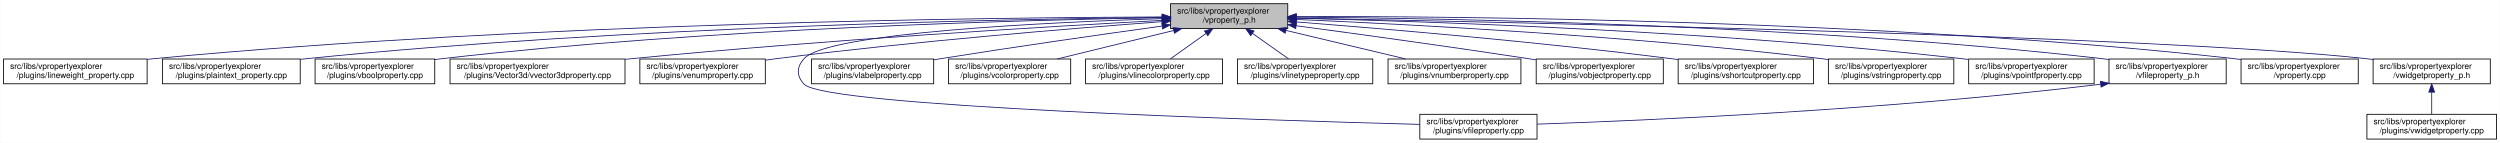
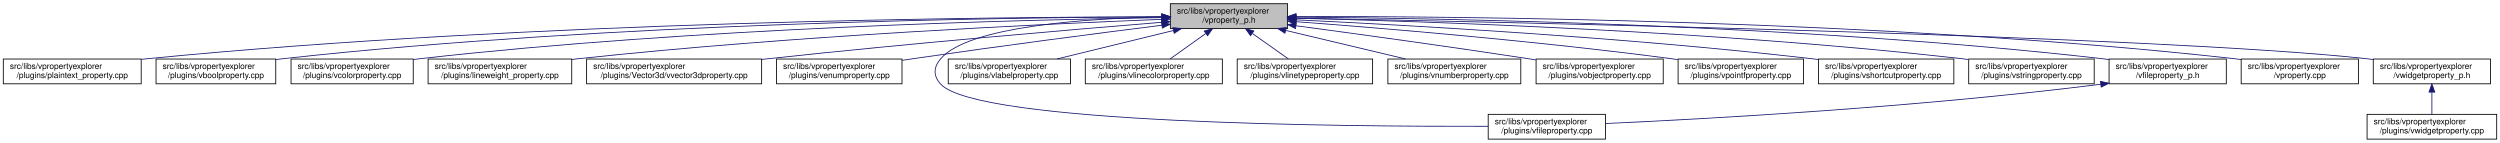
- <svg xmlns="http://www.w3.org/2000/svg" xmlns:xlink="http://www.w3.org/1999/xlink" width="3029pt" height="173pt" viewBox="0.00 0.00 3028.50 173.00">
+ <svg xmlns="http://www.w3.org/2000/svg" xmlns:xlink="http://www.w3.org/1999/xlink" width="3028pt" height="173pt" viewBox="0.00 0.00 3028.00 173.00">
  <g id="graph0" class="graph" transform="scale(1 1) rotate(0) translate(4 169)">
-     <polygon fill="white" stroke="transparent" points="-4,4 -4,-169 3024.5,-169 3024.5,4 -4,4" />
+     <polygon fill="white" stroke="transparent" points="-4,4 -4,-169 3024,-169 3024,4 -4,4" />
    <g id="node1" class="node">
      <g id="a_node1">
        <a xlink:title=" ">
-           <polygon fill="#bfbfbf" stroke="black" points="1414,-134.5 1414,-164.5 1556,-164.5 1556,-134.5 1414,-134.5" />
-           <text text-anchor="start" x="1422" y="-152.5" font-family="Helvetica,sans-Serif" font-size="10.00">src/libs/vpropertyexplorer</text>
-           <text text-anchor="middle" x="1485" y="-141.5" font-family="Helvetica,sans-Serif" font-size="10.00">/vproperty_p.h</text>
+           <polygon fill="#bfbfbf" stroke="black" points="1413.5,-134.5 1413.5,-164.5 1555.5,-164.5 1555.5,-134.5 1413.5,-134.5" />
+           <text text-anchor="start" x="1421.5" y="-152.5" font-family="Helvetica,sans-Serif" font-size="10.00">src/libs/vpropertyexplorer</text>
+           <text text-anchor="middle" x="1484.5" y="-141.5" font-family="Helvetica,sans-Serif" font-size="10.00">/vproperty_p.h</text>
        </a>
      </g>
    </g>
    <g id="node2" class="node">
      <g id="a_node2">
-         <a xlink:href="../../d9/d33/lineweight__property_8cpp.html" target="_top" xlink:title=" ">
-           <polygon fill="white" stroke="black" points="0,-67.5 0,-97.5 174,-97.5 174,-67.5 0,-67.5" />
+         <a xlink:href="../../da/d2f/plaintext__property_8cpp.html" target="_top" xlink:title=" ">
+           <polygon fill="white" stroke="black" points="0,-67.5 0,-97.5 167,-97.5 167,-67.5 0,-67.5" />
          <text text-anchor="start" x="8" y="-85.5" font-family="Helvetica,sans-Serif" font-size="10.00">src/libs/vpropertyexplorer</text>
-           <text text-anchor="middle" x="87" y="-74.5" font-family="Helvetica,sans-Serif" font-size="10.00">/plugins/lineweight_property.cpp</text>
+           <text text-anchor="middle" x="83.5" y="-74.5" font-family="Helvetica,sans-Serif" font-size="10.00">/plugins/plaintext_property.cpp</text>
        </a>
      </g>
    </g>
    <g id="edge1" class="edge">
-       <path fill="none" stroke="midnightblue" d="M1403.81,-148.48C1198.73,-147.75 643.37,-141.56 183,-98 180.06,-97.72 177.08,-97.41 174.07,-97.08" />
-       <polygon fill="midnightblue" stroke="midnightblue" points="1403.88,-151.98 1413.9,-148.51 1403.91,-144.98 1403.88,-151.98" />
+       <path fill="none" stroke="midnightblue" d="M1403.23,-148.68C1197.3,-148.43 638.49,-143.26 175.5,-98 172.76,-97.73 169.99,-97.44 167.18,-97.12" />
+       <polygon fill="midnightblue" stroke="midnightblue" points="1403.35,-152.18 1413.35,-148.69 1403.36,-145.18 1403.35,-152.18" />
    </g>
    <g id="node3" class="node">
      <g id="a_node3">
-         <a xlink:href="../../da/d2f/plaintext__property_8cpp.html" target="_top" xlink:title=" ">
-           <polygon fill="white" stroke="black" points="192.5,-67.5 192.5,-97.5 359.5,-97.5 359.5,-67.5 192.5,-67.5" />
-           <text text-anchor="start" x="200.5" y="-85.5" font-family="Helvetica,sans-Serif" font-size="10.00">src/libs/vpropertyexplorer</text>
-           <text text-anchor="middle" x="276" y="-74.5" font-family="Helvetica,sans-Serif" font-size="10.00">/plugins/plaintext_property.cpp</text>
+         <a xlink:href="../../d8/d83/vboolproperty_8cpp.html" target="_top" xlink:title=" ">
+           <polygon fill="white" stroke="black" points="185,-67.5 185,-97.5 330,-97.5 330,-67.5 185,-67.5" />
+           <text text-anchor="start" x="193" y="-85.5" font-family="Helvetica,sans-Serif" font-size="10.00">src/libs/vpropertyexplorer</text>
+           <text text-anchor="middle" x="257.5" y="-74.5" font-family="Helvetica,sans-Serif" font-size="10.00">/plugins/vboolproperty.cpp</text>
        </a>
      </g>
    </g>
    <g id="edge2" class="edge">
-       <path fill="none" stroke="midnightblue" d="M1403.74,-147.92C1219.19,-145.92 754.45,-137.07 368,-98 365.27,-97.72 362.49,-97.42 359.69,-97.09" />
-       <polygon fill="midnightblue" stroke="midnightblue" points="1403.87,-151.42 1413.91,-148.02 1403.94,-144.42 1403.87,-151.42" />
+       <path fill="none" stroke="midnightblue" d="M1403.16,-148.56C1215.25,-147.91 736.66,-141.68 339.5,-98 336.48,-97.67 333.41,-97.29 330.31,-96.88" />
+       <polygon fill="midnightblue" stroke="midnightblue" points="1403.23,-152.06 1413.24,-148.59 1403.25,-145.06 1403.23,-152.06" />
    </g>
    <g id="node4" class="node">
      <g id="a_node4">
-         <a xlink:href="../../d8/d83/vboolproperty_8cpp.html" target="_top" xlink:title=" ">
-           <polygon fill="white" stroke="black" points="377.5,-67.5 377.5,-97.5 522.5,-97.5 522.5,-67.5 377.5,-67.5" />
-           <text text-anchor="start" x="385.5" y="-85.5" font-family="Helvetica,sans-Serif" font-size="10.00">src/libs/vpropertyexplorer</text>
-           <text text-anchor="middle" x="450" y="-74.5" font-family="Helvetica,sans-Serif" font-size="10.00">/plugins/vboolproperty.cpp</text>
+         <a xlink:href="../../d0/d6b/vcolorproperty_8cpp.html" target="_top" xlink:title=" ">
+           <polygon fill="white" stroke="black" points="348.5,-67.5 348.5,-97.5 496.5,-97.5 496.5,-67.5 348.5,-67.5" />
+           <text text-anchor="start" x="356.5" y="-85.5" font-family="Helvetica,sans-Serif" font-size="10.00">src/libs/vpropertyexplorer</text>
+           <text text-anchor="middle" x="422.5" y="-74.5" font-family="Helvetica,sans-Serif" font-size="10.00">/plugins/vcolorproperty.cpp</text>
        </a>
      </g>
    </g>
    <g id="edge3" class="edge">
-       <path fill="none" stroke="midnightblue" d="M1403.86,-147.54C1239.05,-144.84 853.46,-134.8 532,-98 528.98,-97.65 525.91,-97.27 522.81,-96.85" />
-       <polygon fill="midnightblue" stroke="midnightblue" points="1403.86,-151.04 1413.92,-147.7 1403.98,-144.04 1403.86,-151.04" />
+       <path fill="none" stroke="midnightblue" d="M1403.3,-147.64C1235.23,-145.13 837.18,-135.39 505.5,-98 502.59,-97.67 499.63,-97.31 496.65,-96.91" />
+       <polygon fill="midnightblue" stroke="midnightblue" points="1403.27,-151.14 1413.31,-147.79 1403.37,-144.14 1403.27,-151.14" />
    </g>
    <g id="node5" class="node">
      <g id="a_node5">
-         <a xlink:href="../../d2/d8f/vvector3dproperty_8cpp.html" target="_top" xlink:title=" ">
-           <polygon fill="white" stroke="black" points="541,-67.5 541,-97.5 753,-97.5 753,-67.5 541,-67.5" />
-           <text text-anchor="start" x="549" y="-85.5" font-family="Helvetica,sans-Serif" font-size="10.00">src/libs/vpropertyexplorer</text>
-           <text text-anchor="middle" x="647" y="-74.5" font-family="Helvetica,sans-Serif" font-size="10.00">/plugins/Vector3d/vvector3dproperty.cpp</text>
+         <a xlink:href="../../d9/d33/lineweight__property_8cpp.html" target="_top" xlink:title=" ">
+           <polygon fill="white" stroke="black" points="514.5,-67.5 514.5,-97.5 688.5,-97.5 688.5,-67.5 514.5,-67.5" />
+           <text text-anchor="start" x="522.5" y="-85.5" font-family="Helvetica,sans-Serif" font-size="10.00">src/libs/vpropertyexplorer</text>
+           <text text-anchor="middle" x="601.5" y="-74.5" font-family="Helvetica,sans-Serif" font-size="10.00">/plugins/lineweight_property.cpp</text>
        </a>
      </g>
    </g>
    <g id="edge4" class="edge">
-       <path fill="none" stroke="midnightblue" d="M1403.65,-144.3C1269.69,-137.05 994.35,-120.74 762,-98 759.1,-97.72 756.15,-97.42 753.18,-97.11" />
-       <polygon fill="midnightblue" stroke="midnightblue" points="1403.65,-147.8 1413.82,-144.85 1404.03,-140.81 1403.65,-147.8" />
+       <path fill="none" stroke="midnightblue" d="M1403.23,-145.59C1260.23,-139.95 954.41,-125.59 697.5,-98 694.57,-97.68 691.59,-97.35 688.58,-96.99" />
+       <polygon fill="midnightblue" stroke="midnightblue" points="1403.11,-149.08 1413.24,-145.98 1403.39,-142.09 1403.11,-149.08" />
    </g>
    <g id="node6" class="node">
      <g id="a_node6">
-         <a xlink:href="../../d3/d60/venumproperty_8cpp.html" target="_top" xlink:title=" ">
-           <polygon fill="white" stroke="black" points="771,-67.5 771,-97.5 923,-97.5 923,-67.5 771,-67.5" />
-           <text text-anchor="start" x="779" y="-85.5" font-family="Helvetica,sans-Serif" font-size="10.00">src/libs/vpropertyexplorer</text>
-           <text text-anchor="middle" x="847" y="-74.5" font-family="Helvetica,sans-Serif" font-size="10.00">/plugins/venumproperty.cpp</text>
+         <a xlink:href="../../d2/d8f/vvector3dproperty_8cpp.html" target="_top" xlink:title=" ">
+           <polygon fill="white" stroke="black" points="706.5,-67.5 706.5,-97.5 918.5,-97.5 918.5,-67.5 706.5,-67.5" />
+           <text text-anchor="start" x="714.5" y="-85.5" font-family="Helvetica,sans-Serif" font-size="10.00">src/libs/vpropertyexplorer</text>
+           <text text-anchor="middle" x="812.5" y="-74.5" font-family="Helvetica,sans-Serif" font-size="10.00">/plugins/Vector3d/vvector3dproperty.cpp</text>
        </a>
      </g>
    </g>
    <g id="edge5" class="edge">
-       <path fill="none" stroke="midnightblue" d="M1403.8,-142.75C1296.66,-134.76 1102.28,-118.91 937,-98 932.45,-97.42 927.77,-96.79 923.06,-96.13" />
-       <polygon fill="midnightblue" stroke="midnightblue" points="1403.66,-146.25 1413.89,-143.5 1404.18,-139.27 1403.66,-146.25" />
+       <path fill="none" stroke="midnightblue" d="M1402.97,-142.01C1294.37,-133.15 1096.3,-116.29 927.5,-98 924.6,-97.69 921.66,-97.36 918.69,-97.03" />
+       <polygon fill="midnightblue" stroke="midnightblue" points="1402.95,-145.52 1413.2,-142.84 1403.52,-138.54 1402.95,-145.52" />
    </g>
    <g id="node7" class="node">
      <g id="a_node7">
-         <a xlink:href="../../d7/dd2/vfileproperty_8cpp.html" target="_top" xlink:title=" ">
-           <polygon fill="white" stroke="black" points="1716,-0.5 1716,-30.5 1858,-30.5 1858,-0.5 1716,-0.5" />
-           <text text-anchor="start" x="1724" y="-18.5" font-family="Helvetica,sans-Serif" font-size="10.00">src/libs/vpropertyexplorer</text>
-           <text text-anchor="middle" x="1787" y="-7.5" font-family="Helvetica,sans-Serif" font-size="10.00">/plugins/vfileproperty.cpp</text>
+         <a xlink:href="../../d3/d60/venumproperty_8cpp.html" target="_top" xlink:title=" ">
+           <polygon fill="white" stroke="black" points="936.5,-67.5 936.5,-97.5 1088.5,-97.5 1088.5,-67.5 936.5,-67.5" />
+           <text text-anchor="start" x="944.5" y="-85.5" font-family="Helvetica,sans-Serif" font-size="10.00">src/libs/vpropertyexplorer</text>
+           <text text-anchor="middle" x="1012.5" y="-74.5" font-family="Helvetica,sans-Serif" font-size="10.00">/plugins/venumproperty.cpp</text>
        </a>
      </g>
    </g>
    <g id="edge6" class="edge">
-       <path fill="none" stroke="midnightblue" d="M1403.81,-146.41C1266.03,-142 998.53,-129.47 970,-98 960.75,-87.79 960.56,-77.04 970,-67 995.37,-40.01 1521.36,-23.49 1715.68,-18.28" />
-       <polygon fill="midnightblue" stroke="midnightblue" points="1403.8,-149.91 1413.9,-146.72 1404.01,-142.91 1403.8,-149.91" />
+       <path fill="none" stroke="midnightblue" d="M1403.14,-138.42C1325.74,-128.67 1206.07,-113.19 1102.5,-98 1097.96,-97.33 1093.29,-96.63 1088.59,-95.91" />
+       <polygon fill="midnightblue" stroke="midnightblue" points="1402.95,-141.93 1413.31,-139.7 1403.82,-134.98 1402.95,-141.93" />
    </g>
    <g id="node8" class="node">
      <g id="a_node8">
-         <a xlink:href="../../d6/ddf/vlabelproperty_8cpp.html" target="_top" xlink:title=" ">
-           <polygon fill="white" stroke="black" points="979,-67.5 979,-97.5 1127,-97.5 1127,-67.5 979,-67.5" />
-           <text text-anchor="start" x="987" y="-85.5" font-family="Helvetica,sans-Serif" font-size="10.00">src/libs/vpropertyexplorer</text>
-           <text text-anchor="middle" x="1053" y="-74.5" font-family="Helvetica,sans-Serif" font-size="10.00">/plugins/vlabelproperty.cpp</text>
+         <a xlink:href="../../d7/dd2/vfileproperty_8cpp.html" target="_top" xlink:title=" ">
+           <polygon fill="white" stroke="black" points="1798.5,-0.5 1798.5,-30.5 1940.5,-30.5 1940.5,-0.5 1798.5,-0.5" />
+           <text text-anchor="start" x="1806.5" y="-18.5" font-family="Helvetica,sans-Serif" font-size="10.00">src/libs/vpropertyexplorer</text>
+           <text text-anchor="middle" x="1869.5" y="-7.5" font-family="Helvetica,sans-Serif" font-size="10.00">/plugins/vfileproperty.cpp</text>
        </a>
      </g>
    </g>
    <g id="edge7" class="edge">
-       <path fill="none" stroke="midnightblue" d="M1403.53,-137.4C1332.74,-127.59 1227.47,-112.61 1136,-98 1133.11,-97.54 1130.17,-97.06 1127.19,-96.57" />
-       <polygon fill="midnightblue" stroke="midnightblue" points="1403.34,-140.9 1413.72,-138.81 1404.3,-133.97 1403.34,-140.9" />
+       <path fill="none" stroke="midnightblue" d="M1403.36,-148.53C1311.28,-146.64 1169.44,-137.2 1135.5,-98 1126.48,-87.58 1126.1,-77.07 1135.5,-67 1180.12,-19.21 1622.9,-15.56 1798.39,-16.02" />
+       <polygon fill="midnightblue" stroke="midnightblue" points="1403.43,-152.03 1413.5,-148.71 1403.56,-145.03 1403.43,-152.03" />
    </g>
    <g id="node9" class="node">
      <g id="a_node9">
-         <a xlink:href="../../d0/d6b/vcolorproperty_8cpp.html" target="_top" xlink:title=" ">
-           <polygon fill="white" stroke="black" points="1145,-67.5 1145,-97.5 1293,-97.5 1293,-67.5 1145,-67.5" />
-           <text text-anchor="start" x="1153" y="-85.5" font-family="Helvetica,sans-Serif" font-size="10.00">src/libs/vpropertyexplorer</text>
-           <text text-anchor="middle" x="1219" y="-74.5" font-family="Helvetica,sans-Serif" font-size="10.00">/plugins/vcolorproperty.cpp</text>
+         <a xlink:href="../../d6/ddf/vlabelproperty_8cpp.html" target="_top" xlink:title=" ">
+           <polygon fill="white" stroke="black" points="1144.5,-67.5 1144.5,-97.5 1292.5,-97.5 1292.5,-67.5 1144.5,-67.5" />
+           <text text-anchor="start" x="1152.5" y="-85.5" font-family="Helvetica,sans-Serif" font-size="10.00">src/libs/vpropertyexplorer</text>
+           <text text-anchor="middle" x="1218.5" y="-74.5" font-family="Helvetica,sans-Serif" font-size="10.00">/plugins/vlabelproperty.cpp</text>
        </a>
      </g>
    </g>
    <g id="edge8" class="edge">
-       <path fill="none" stroke="midnightblue" d="M1417.69,-132.05C1374.2,-121.43 1318.2,-107.74 1276.75,-97.61" />
-       <polygon fill="midnightblue" stroke="midnightblue" points="1417.06,-135.5 1427.61,-134.48 1418.73,-128.7 1417.06,-135.5" />
+       <path fill="none" stroke="midnightblue" d="M1417.19,-132.05C1373.7,-121.43 1317.7,-107.74 1276.25,-97.61" />
+       <polygon fill="midnightblue" stroke="midnightblue" points="1416.56,-135.5 1427.11,-134.48 1418.23,-128.7 1416.56,-135.5" />
    </g>
    <g id="node10" class="node">
      <g id="a_node10">
        <a xlink:href="../../dd/d22/vlinecolorproperty_8cpp.html" target="_top" xlink:title=" ">
-           <polygon fill="white" stroke="black" points="1311,-67.5 1311,-97.5 1477,-97.5 1477,-67.5 1311,-67.5" />
-           <text text-anchor="start" x="1319" y="-85.5" font-family="Helvetica,sans-Serif" font-size="10.00">src/libs/vpropertyexplorer</text>
-           <text text-anchor="middle" x="1394" y="-74.5" font-family="Helvetica,sans-Serif" font-size="10.00">/plugins/vlinecolorproperty.cpp</text>
+           <polygon fill="white" stroke="black" points="1310.5,-67.5 1310.5,-97.5 1476.5,-97.5 1476.5,-67.5 1310.5,-67.5" />
+           <text text-anchor="start" x="1318.5" y="-85.5" font-family="Helvetica,sans-Serif" font-size="10.00">src/libs/vpropertyexplorer</text>
+           <text text-anchor="middle" x="1393.5" y="-74.5" font-family="Helvetica,sans-Serif" font-size="10.00">/plugins/vlinecolorproperty.cpp</text>
        </a>
      </g>
    </g>
    <g id="edge9" class="edge">
-       <path fill="none" stroke="midnightblue" d="M1456.93,-128.45C1442.93,-118.45 1426.34,-106.6 1413.71,-97.58" />
-       <polygon fill="midnightblue" stroke="midnightblue" points="1455.08,-131.43 1465.25,-134.4 1459.15,-125.74 1455.08,-131.43" />
+       <path fill="none" stroke="midnightblue" d="M1456.43,-128.45C1442.43,-118.45 1425.84,-106.6 1413.21,-97.58" />
+       <polygon fill="midnightblue" stroke="midnightblue" points="1454.58,-131.43 1464.75,-134.4 1458.65,-125.74 1454.58,-131.43" />
    </g>
    <g id="node11" class="node">
      <g id="a_node11">
        <a xlink:href="../../dc/d32/vlinetypeproperty_8cpp.html" target="_top" xlink:title=" ">
-           <polygon fill="white" stroke="black" points="1495,-67.5 1495,-97.5 1659,-97.5 1659,-67.5 1495,-67.5" />
-           <text text-anchor="start" x="1503" y="-85.5" font-family="Helvetica,sans-Serif" font-size="10.00">src/libs/vpropertyexplorer</text>
-           <text text-anchor="middle" x="1577" y="-74.5" font-family="Helvetica,sans-Serif" font-size="10.00">/plugins/vlinetypeproperty.cpp</text>
+           <polygon fill="white" stroke="black" points="1494.5,-67.5 1494.5,-97.5 1658.5,-97.5 1658.5,-67.5 1494.5,-67.5" />
+           <text text-anchor="start" x="1502.5" y="-85.5" font-family="Helvetica,sans-Serif" font-size="10.00">src/libs/vpropertyexplorer</text>
+           <text text-anchor="middle" x="1576.5" y="-74.5" font-family="Helvetica,sans-Serif" font-size="10.00">/plugins/vlinetypeproperty.cpp</text>
        </a>
      </g>
    </g>
    <g id="edge10" class="edge">
-       <path fill="none" stroke="midnightblue" d="M1513.38,-128.45C1527.53,-118.45 1544.31,-106.6 1557.08,-97.58" />
-       <polygon fill="midnightblue" stroke="midnightblue" points="1511.11,-125.77 1504.96,-134.4 1515.15,-131.48 1511.11,-125.77" />
+       <path fill="none" stroke="midnightblue" d="M1512.88,-128.45C1527.03,-118.45 1543.81,-106.6 1556.58,-97.58" />
+       <polygon fill="midnightblue" stroke="midnightblue" points="1510.61,-125.77 1504.46,-134.4 1514.65,-131.48 1510.61,-125.77" />
    </g>
    <g id="node12" class="node">
      <g id="a_node12">
        <a xlink:href="../../d7/dda/vnumberproperty_8cpp.html" target="_top" xlink:title=" ">
-           <polygon fill="white" stroke="black" points="1677.5,-67.5 1677.5,-97.5 1838.5,-97.5 1838.5,-67.5 1677.5,-67.5" />
-           <text text-anchor="start" x="1685.5" y="-85.5" font-family="Helvetica,sans-Serif" font-size="10.00">src/libs/vpropertyexplorer</text>
-           <text text-anchor="middle" x="1758" y="-74.5" font-family="Helvetica,sans-Serif" font-size="10.00">/plugins/vnumberproperty.cpp</text>
+           <polygon fill="white" stroke="black" points="1677,-67.5 1677,-97.5 1838,-97.5 1838,-67.5 1677,-67.5" />
+           <text text-anchor="start" x="1685" y="-85.5" font-family="Helvetica,sans-Serif" font-size="10.00">src/libs/vpropertyexplorer</text>
+           <text text-anchor="middle" x="1757.5" y="-74.5" font-family="Helvetica,sans-Serif" font-size="10.00">/plugins/vnumberproperty.cpp</text>
        </a>
      </g>
    </g>
    <g id="edge11" class="edge">
-       <path fill="none" stroke="midnightblue" d="M1553.8,-132.12C1598.47,-121.48 1656.1,-107.76 1698.73,-97.61" />
-       <polygon fill="midnightblue" stroke="midnightblue" points="1552.82,-128.75 1543.9,-134.48 1554.44,-135.56 1552.82,-128.75" />
+       <path fill="none" stroke="midnightblue" d="M1553.3,-132.12C1597.97,-121.48 1655.6,-107.76 1698.23,-97.61" />
+       <polygon fill="midnightblue" stroke="midnightblue" points="1552.32,-128.75 1543.4,-134.48 1553.94,-135.56 1552.32,-128.75" />
    </g>
    <g id="node13" class="node">
      <g id="a_node13">
        <a xlink:href="../../d5/d66/vobjectproperty_8cpp.html" target="_top" xlink:title=" ">
-           <polygon fill="white" stroke="black" points="1857,-67.5 1857,-97.5 2011,-97.5 2011,-67.5 1857,-67.5" />
-           <text text-anchor="start" x="1865" y="-85.5" font-family="Helvetica,sans-Serif" font-size="10.00">src/libs/vpropertyexplorer</text>
-           <text text-anchor="middle" x="1934" y="-74.5" font-family="Helvetica,sans-Serif" font-size="10.00">/plugins/vobjectproperty.cpp</text>
+           <polygon fill="white" stroke="black" points="1856.5,-67.5 1856.5,-97.5 2010.5,-97.5 2010.5,-67.5 1856.5,-67.5" />
+           <text text-anchor="start" x="1864.5" y="-85.5" font-family="Helvetica,sans-Serif" font-size="10.00">src/libs/vpropertyexplorer</text>
+           <text text-anchor="middle" x="1933.5" y="-74.5" font-family="Helvetica,sans-Serif" font-size="10.00">/plugins/vobjectproperty.cpp</text>
        </a>
      </g>
    </g>
    <g id="edge12" class="edge">
-       <path fill="none" stroke="midnightblue" d="M1566.28,-137.79C1639.71,-127.96 1750.7,-112.74 1847,-98 1850.18,-97.51 1853.42,-97.01 1856.7,-96.49" />
-       <polygon fill="midnightblue" stroke="midnightblue" points="1565.62,-134.35 1556.17,-139.14 1566.55,-141.28 1565.62,-134.35" />
+       <path fill="none" stroke="midnightblue" d="M1565.78,-137.79C1639.21,-127.96 1750.2,-112.74 1846.5,-98 1849.68,-97.51 1852.92,-97.01 1856.2,-96.49" />
+       <polygon fill="midnightblue" stroke="midnightblue" points="1565.12,-134.35 1555.67,-139.14 1566.05,-141.28 1565.12,-134.35" />
    </g>
    <g id="node14" class="node">
      <g id="a_node14">
-         <a xlink:href="../../de/d34/vshortcutproperty_8cpp.html" target="_top" xlink:title=" ">
-           <polygon fill="white" stroke="black" points="2029,-67.5 2029,-97.5 2193,-97.5 2193,-67.5 2029,-67.5" />
-           <text text-anchor="start" x="2037" y="-85.5" font-family="Helvetica,sans-Serif" font-size="10.00">src/libs/vpropertyexplorer</text>
-           <text text-anchor="middle" x="2111" y="-74.5" font-family="Helvetica,sans-Serif" font-size="10.00">/plugins/vshortcutproperty.cpp</text>
+         <a xlink:href="../../d2/dec/vpointfproperty_8cpp.html" target="_top" xlink:title=" ">
+           <polygon fill="white" stroke="black" points="2028.5,-67.5 2028.5,-97.5 2180.5,-97.5 2180.5,-67.5 2028.5,-67.5" />
+           <text text-anchor="start" x="2036.5" y="-85.5" font-family="Helvetica,sans-Serif" font-size="10.00">src/libs/vpropertyexplorer</text>
+           <text text-anchor="middle" x="2104.5" y="-74.5" font-family="Helvetica,sans-Serif" font-size="10.00">/plugins/vpointfproperty.cpp</text>
        </a>
      </g>
    </g>
    <g id="edge13" class="edge">
-       <path fill="none" stroke="midnightblue" d="M1566.33,-142.45C1671.35,-134.26 1859.67,-118.32 2020,-98 2022.86,-97.64 2025.76,-97.26 2028.69,-96.86" />
-       <polygon fill="midnightblue" stroke="midnightblue" points="1565.82,-138.98 1556.12,-143.24 1566.36,-145.96 1565.82,-138.98" />
+       <path fill="none" stroke="midnightblue" d="M1565.87,-142.72C1670.92,-134.83 1859.28,-119.2 2019.5,-98 2022.32,-97.63 2025.19,-97.23 2028.09,-96.81" />
+       <polygon fill="midnightblue" stroke="midnightblue" points="1565.37,-139.25 1555.65,-143.49 1565.89,-146.23 1565.37,-139.25" />
    </g>
    <g id="node15" class="node">
      <g id="a_node15">
-         <a xlink:href="../../dc/d18/vstringproperty_8cpp.html" target="_top" xlink:title=" ">
-           <polygon fill="white" stroke="black" points="2211,-67.5 2211,-97.5 2363,-97.5 2363,-67.5 2211,-67.5" />
-           <text text-anchor="start" x="2219" y="-85.5" font-family="Helvetica,sans-Serif" font-size="10.00">src/libs/vpropertyexplorer</text>
-           <text text-anchor="middle" x="2287" y="-74.5" font-family="Helvetica,sans-Serif" font-size="10.00">/plugins/vstringproperty.cpp</text>
+         <a xlink:href="../../de/d34/vshortcutproperty_8cpp.html" target="_top" xlink:title=" ">
+           <polygon fill="white" stroke="black" points="2198.5,-67.5 2198.5,-97.5 2362.5,-97.5 2362.5,-67.5 2198.5,-67.5" />
+           <text text-anchor="start" x="2206.5" y="-85.5" font-family="Helvetica,sans-Serif" font-size="10.00">src/libs/vpropertyexplorer</text>
+           <text text-anchor="middle" x="2280.5" y="-74.5" font-family="Helvetica,sans-Serif" font-size="10.00">/plugins/vshortcutproperty.cpp</text>
        </a>
      </g>
    </g>
    <g id="edge14" class="edge">
-       <path fill="none" stroke="midnightblue" d="M1566.33,-145.39C1699.55,-139.7 1972.42,-125.6 2202,-98 2204.82,-97.66 2207.7,-97.29 2210.6,-96.9" />
-       <polygon fill="midnightblue" stroke="midnightblue" points="1566.05,-141.9 1556.2,-145.81 1566.34,-148.89 1566.05,-141.9" />
+       <path fill="none" stroke="midnightblue" d="M1565.73,-144.97C1697.14,-138.74 1964.36,-123.95 2189.5,-98 2192.36,-97.67 2195.27,-97.32 2198.2,-96.94" />
+       <polygon fill="midnightblue" stroke="midnightblue" points="1565.56,-141.47 1555.74,-145.44 1565.89,-148.46 1565.56,-141.47" />
    </g>
    <g id="node16" class="node">
      <g id="a_node16">
-         <a xlink:href="../../d2/dec/vpointfproperty_8cpp.html" target="_top" xlink:title=" ">
-           <polygon fill="white" stroke="black" points="2381,-67.5 2381,-97.5 2533,-97.5 2533,-67.5 2381,-67.5" />
-           <text text-anchor="start" x="2389" y="-85.5" font-family="Helvetica,sans-Serif" font-size="10.00">src/libs/vpropertyexplorer</text>
-           <text text-anchor="middle" x="2457" y="-74.5" font-family="Helvetica,sans-Serif" font-size="10.00">/plugins/vpointfproperty.cpp</text>
+         <a xlink:href="../../dc/d18/vstringproperty_8cpp.html" target="_top" xlink:title=" ">
+           <polygon fill="white" stroke="black" points="2380.5,-67.5 2380.5,-97.5 2532.5,-97.5 2532.5,-67.5 2380.5,-67.5" />
+           <text text-anchor="start" x="2388.5" y="-85.5" font-family="Helvetica,sans-Serif" font-size="10.00">src/libs/vpropertyexplorer</text>
+           <text text-anchor="middle" x="2456.5" y="-74.5" font-family="Helvetica,sans-Serif" font-size="10.00">/plugins/vstringproperty.cpp</text>
        </a>
      </g>
    </g>
    <g id="edge15" class="edge">
-       <path fill="none" stroke="midnightblue" d="M1566.24,-146.92C1722.67,-143.2 2076.38,-131.52 2372,-98 2374.83,-97.68 2377.7,-97.33 2380.6,-96.95" />
-       <polygon fill="midnightblue" stroke="midnightblue" points="1566.14,-143.42 1556.23,-147.15 1566.31,-150.42 1566.14,-143.42" />
+       <path fill="none" stroke="midnightblue" d="M1565.74,-146.92C1722.17,-143.2 2075.88,-131.52 2371.5,-98 2374.33,-97.68 2377.2,-97.33 2380.1,-96.95" />
+       <polygon fill="midnightblue" stroke="midnightblue" points="1565.64,-143.42 1555.73,-147.15 1565.81,-150.42 1565.64,-143.42" />
    </g>
    <g id="node17" class="node">
      <g id="a_node17">
        <a xlink:href="../../dc/de7/vfileproperty__p_8h.html" target="_top" xlink:title=" ">
-           <polygon fill="white" stroke="black" points="2551,-67.5 2551,-97.5 2693,-97.5 2693,-67.5 2551,-67.5" />
-           <text text-anchor="start" x="2559" y="-85.5" font-family="Helvetica,sans-Serif" font-size="10.00">src/libs/vpropertyexplorer</text>
-           <text text-anchor="middle" x="2622" y="-74.5" font-family="Helvetica,sans-Serif" font-size="10.00">/vfileproperty_p.h</text>
+           <polygon fill="white" stroke="black" points="2550.5,-67.5 2550.5,-97.5 2692.5,-97.5 2692.5,-67.5 2550.5,-67.5" />
+           <text text-anchor="start" x="2558.5" y="-85.5" font-family="Helvetica,sans-Serif" font-size="10.00">src/libs/vpropertyexplorer</text>
+           <text text-anchor="middle" x="2621.5" y="-74.5" font-family="Helvetica,sans-Serif" font-size="10.00">/vfileproperty_p.h</text>
        </a>
      </g>
    </g>
    <g id="edge16" class="edge">
-       <path fill="none" stroke="midnightblue" d="M1566.13,-148.25C1743.64,-146.92 2179.63,-139.31 2542,-98 2544.95,-97.66 2547.95,-97.29 2550.97,-96.87" />
-       <polygon fill="midnightblue" stroke="midnightblue" points="1566.06,-144.75 1556.08,-148.32 1566.11,-151.75 1566.06,-144.75" />
+       <path fill="none" stroke="midnightblue" d="M1565.63,-148.25C1743.14,-146.92 2179.13,-139.31 2541.5,-98 2544.45,-97.66 2547.45,-97.29 2550.47,-96.87" />
+       <polygon fill="midnightblue" stroke="midnightblue" points="1565.56,-144.75 1555.58,-148.32 1565.61,-151.75 1565.56,-144.75" />
    </g>
    <g id="node18" class="node">
      <g id="a_node18">
        <a xlink:href="../../d8/dd2/vproperty_8cpp.html" target="_top" xlink:title=" ">
-           <polygon fill="white" stroke="black" points="2711,-67.5 2711,-97.5 2853,-97.5 2853,-67.5 2711,-67.5" />
-           <text text-anchor="start" x="2719" y="-85.5" font-family="Helvetica,sans-Serif" font-size="10.00">src/libs/vpropertyexplorer</text>
-           <text text-anchor="middle" x="2782" y="-74.5" font-family="Helvetica,sans-Serif" font-size="10.00">/vproperty.cpp</text>
+           <polygon fill="white" stroke="black" points="2710.5,-67.5 2710.5,-97.5 2852.5,-97.5 2852.5,-67.5 2710.5,-67.5" />
+           <text text-anchor="start" x="2718.5" y="-85.5" font-family="Helvetica,sans-Serif" font-size="10.00">src/libs/vpropertyexplorer</text>
+           <text text-anchor="middle" x="2781.5" y="-74.5" font-family="Helvetica,sans-Serif" font-size="10.00">/vproperty.cpp</text>
        </a>
      </g>
    </g>
    <g id="edge18" class="edge">
-       <path fill="none" stroke="midnightblue" d="M1566.47,-148.99C1762.61,-149.32 2276.38,-145.17 2702,-98 2704.95,-97.67 2707.95,-97.3 2710.97,-96.9" />
-       <polygon fill="midnightblue" stroke="midnightblue" points="1566.26,-145.49 1556.25,-148.96 1566.24,-152.49 1566.26,-145.49" />
+       <path fill="none" stroke="midnightblue" d="M1565.97,-148.99C1762.11,-149.32 2275.88,-145.17 2701.5,-98 2704.45,-97.67 2707.45,-97.3 2710.47,-96.9" />
+       <polygon fill="midnightblue" stroke="midnightblue" points="1565.76,-145.49 1555.75,-148.96 1565.74,-152.49 1565.76,-145.49" />
    </g>
    <g id="node19" class="node">
      <g id="a_node19">
        <a xlink:href="../../d4/d5a/vwidgetproperty__p_8h.html" target="_top" xlink:title=" ">
-           <polygon fill="white" stroke="black" points="2871,-67.5 2871,-97.5 3013,-97.5 3013,-67.5 2871,-67.5" />
-           <text text-anchor="start" x="2879" y="-85.5" font-family="Helvetica,sans-Serif" font-size="10.00">src/libs/vpropertyexplorer</text>
-           <text text-anchor="middle" x="2942" y="-74.5" font-family="Helvetica,sans-Serif" font-size="10.00">/vwidgetproperty_p.h</text>
+           <polygon fill="white" stroke="black" points="2870.5,-67.5 2870.5,-97.5 3012.5,-97.5 3012.5,-67.5 2870.5,-67.5" />
+           <text text-anchor="start" x="2878.5" y="-85.5" font-family="Helvetica,sans-Serif" font-size="10.00">src/libs/vpropertyexplorer</text>
+           <text text-anchor="middle" x="2941.5" y="-74.5" font-family="Helvetica,sans-Serif" font-size="10.00">/vwidgetproperty_p.h</text>
        </a>
      </g>
    </g>
    <g id="edge19" class="edge">
-       <path fill="none" stroke="midnightblue" d="M1566.45,-147.04C1822.39,-142.21 2608.51,-125.48 2862,-98 2864.95,-97.68 2867.95,-97.32 2870.98,-96.92" />
-       <polygon fill="midnightblue" stroke="midnightblue" points="1566.04,-143.55 1556.11,-147.23 1566.18,-150.55 1566.04,-143.55" />
+       <path fill="none" stroke="midnightblue" d="M1565.95,-147.04C1821.89,-142.21 2608.01,-125.48 2861.5,-98 2864.45,-97.68 2867.45,-97.32 2870.48,-96.92" />
+       <polygon fill="midnightblue" stroke="midnightblue" points="1565.54,-143.55 1555.61,-147.23 1565.68,-150.55 1565.54,-143.55" />
    </g>
    <g id="edge17" class="edge">
-       <path fill="none" stroke="midnightblue" d="M2540.69,-66.93C2283.81,-35.7 1990.38,-23.06 1858.03,-18.59" />
-       <polygon fill="midnightblue" stroke="midnightblue" points="2540.61,-70.45 2550.96,-68.2 2541.46,-63.5 2540.61,-70.45" />
+       <path fill="none" stroke="midnightblue" d="M2540.47,-66.96C2316.03,-38.73 2062.07,-24.9 1940.86,-19.41" />
+       <polygon fill="midnightblue" stroke="midnightblue" points="2540.1,-70.44 2550.46,-68.23 2540.98,-63.5 2540.1,-70.44" />
    </g>
    <g id="node20" class="node">
      <g id="a_node20">
        <a xlink:href="../../dc/ddd/vwidgetproperty_8cpp.html" target="_top" xlink:title=" ">
-           <polygon fill="white" stroke="black" points="2863.5,-0.5 2863.5,-30.5 3020.5,-30.5 3020.5,-0.5 2863.5,-0.5" />
-           <text text-anchor="start" x="2871.5" y="-18.5" font-family="Helvetica,sans-Serif" font-size="10.00">src/libs/vpropertyexplorer</text>
-           <text text-anchor="middle" x="2942" y="-7.5" font-family="Helvetica,sans-Serif" font-size="10.00">/plugins/vwidgetproperty.cpp</text>
+           <polygon fill="white" stroke="black" points="2863,-0.5 2863,-30.5 3020,-30.5 3020,-0.5 2863,-0.5" />
+           <text text-anchor="start" x="2871" y="-18.5" font-family="Helvetica,sans-Serif" font-size="10.00">src/libs/vpropertyexplorer</text>
+           <text text-anchor="middle" x="2941.5" y="-7.5" font-family="Helvetica,sans-Serif" font-size="10.00">/plugins/vwidgetproperty.cpp</text>
        </a>
      </g>
    </g>
    <g id="edge20" class="edge">
-       <path fill="none" stroke="midnightblue" d="M2942,-57.11C2942,-48.15 2942,-38.32 2942,-30.58" />
-       <polygon fill="midnightblue" stroke="midnightblue" points="2938.5,-57.4 2942,-67.4 2945.5,-57.4 2938.5,-57.4" />
+       <path fill="none" stroke="midnightblue" d="M2941.5,-57.11C2941.5,-48.15 2941.5,-38.32 2941.5,-30.58" />
+       <polygon fill="midnightblue" stroke="midnightblue" points="2938,-57.4 2941.5,-67.4 2945,-57.4 2938,-57.4" />
    </g>
  </g>
</svg>
